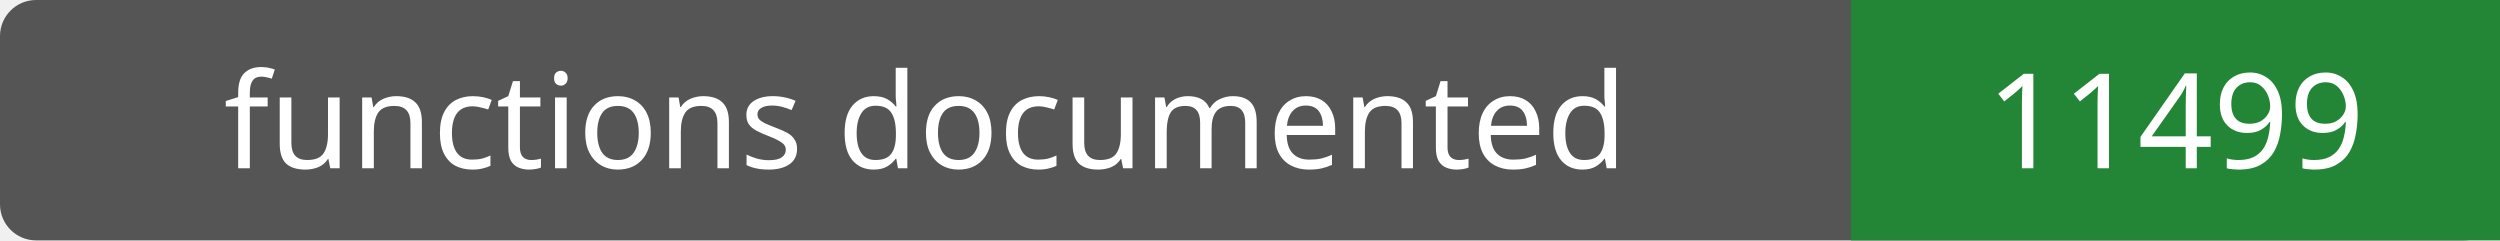
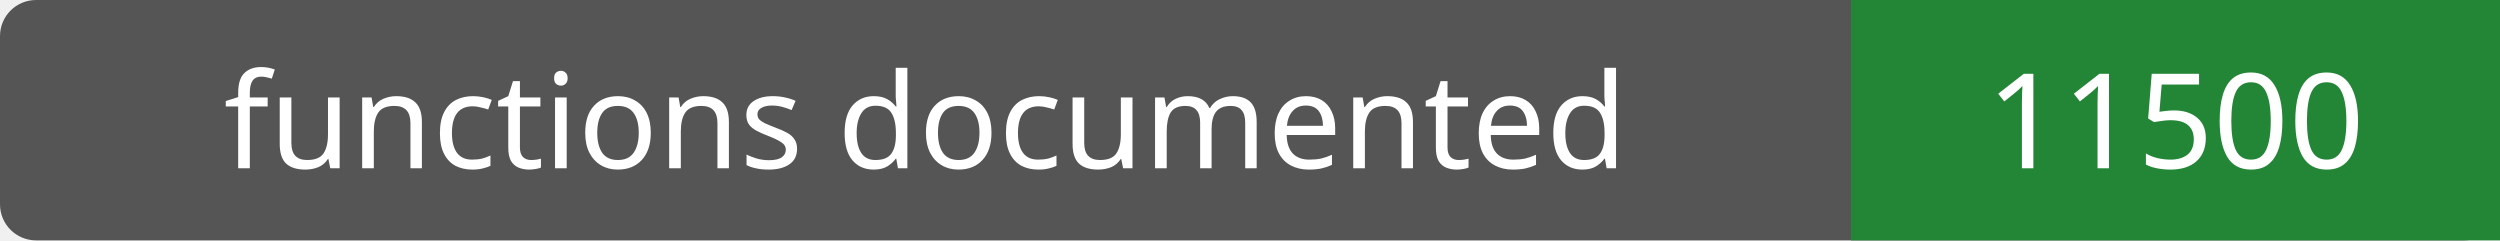
- <svg xmlns="http://www.w3.org/2000/svg" width="208" height="20" role="img" aria-label="functions documented: 11499">
+ <svg xmlns="http://www.w3.org/2000/svg" width="208" height="20" role="img" aria-label="functions documented: 11500">
  <rect width="208" height="20" rx="3" fill="#555" />
  <path fill="#238636" d="M154 0h54v20H154z" />
  <g fill="#fff" text-anchor="middle" font-family="Verdana,sans-serif" font-size="11">
    <text x="77.0" y="14">functions documented</text>
-     <text x="181.0" y="14">11499</text>
+     <text x="181.0" y="14">11500</text>
  </g>
</svg>
